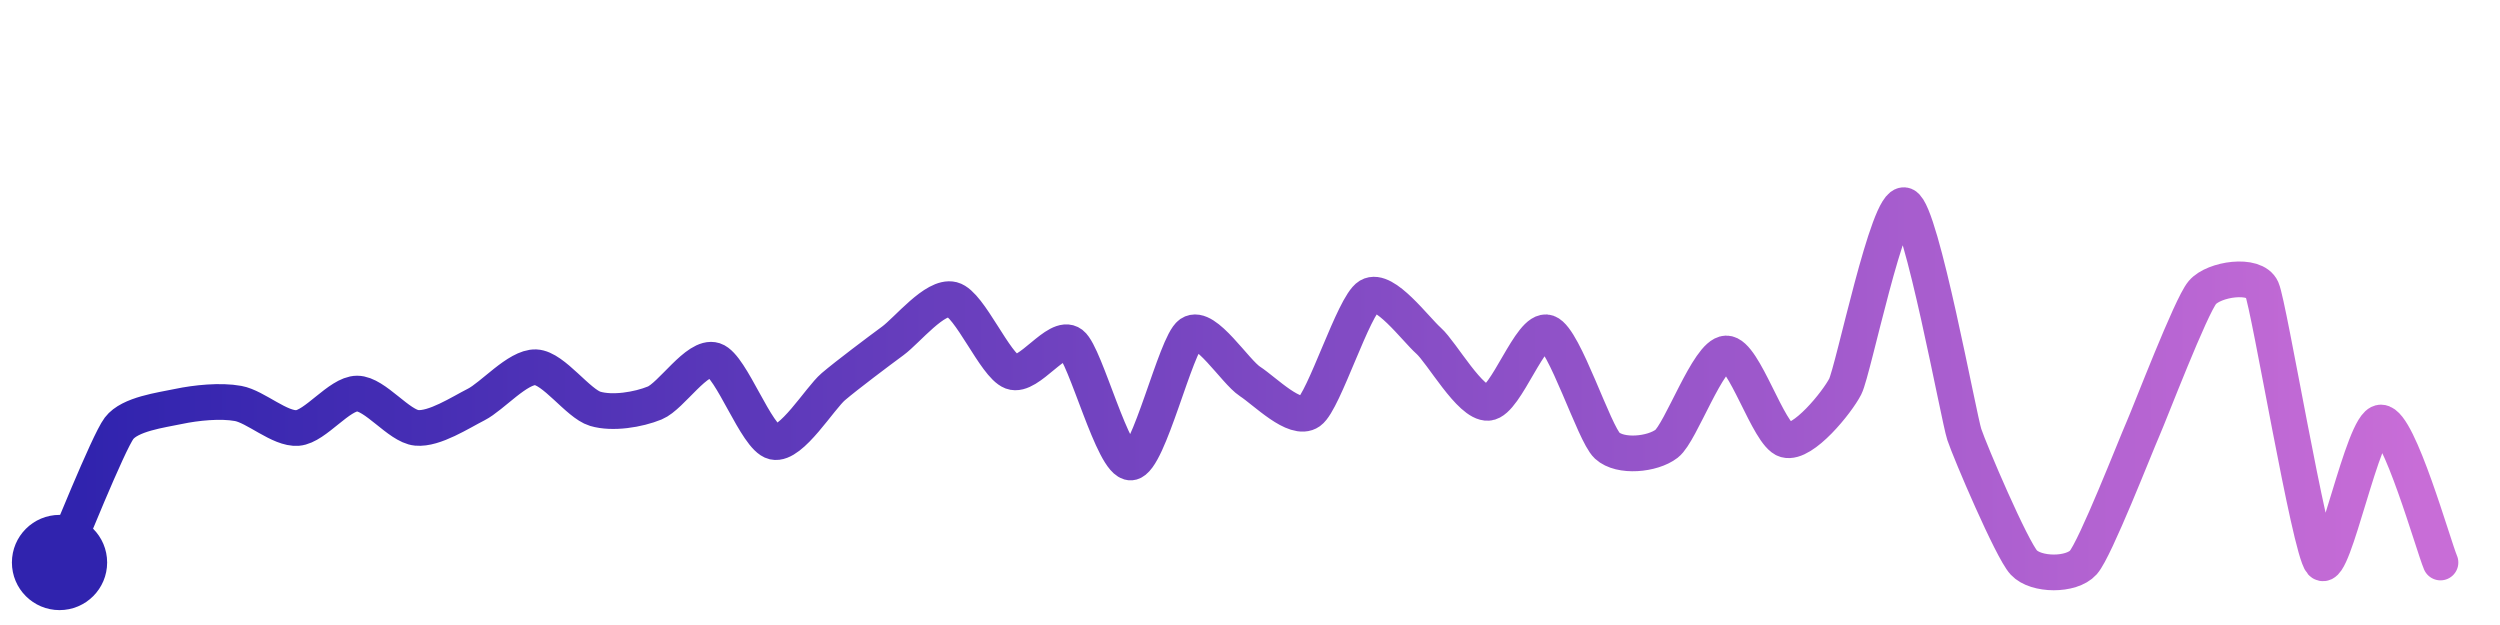
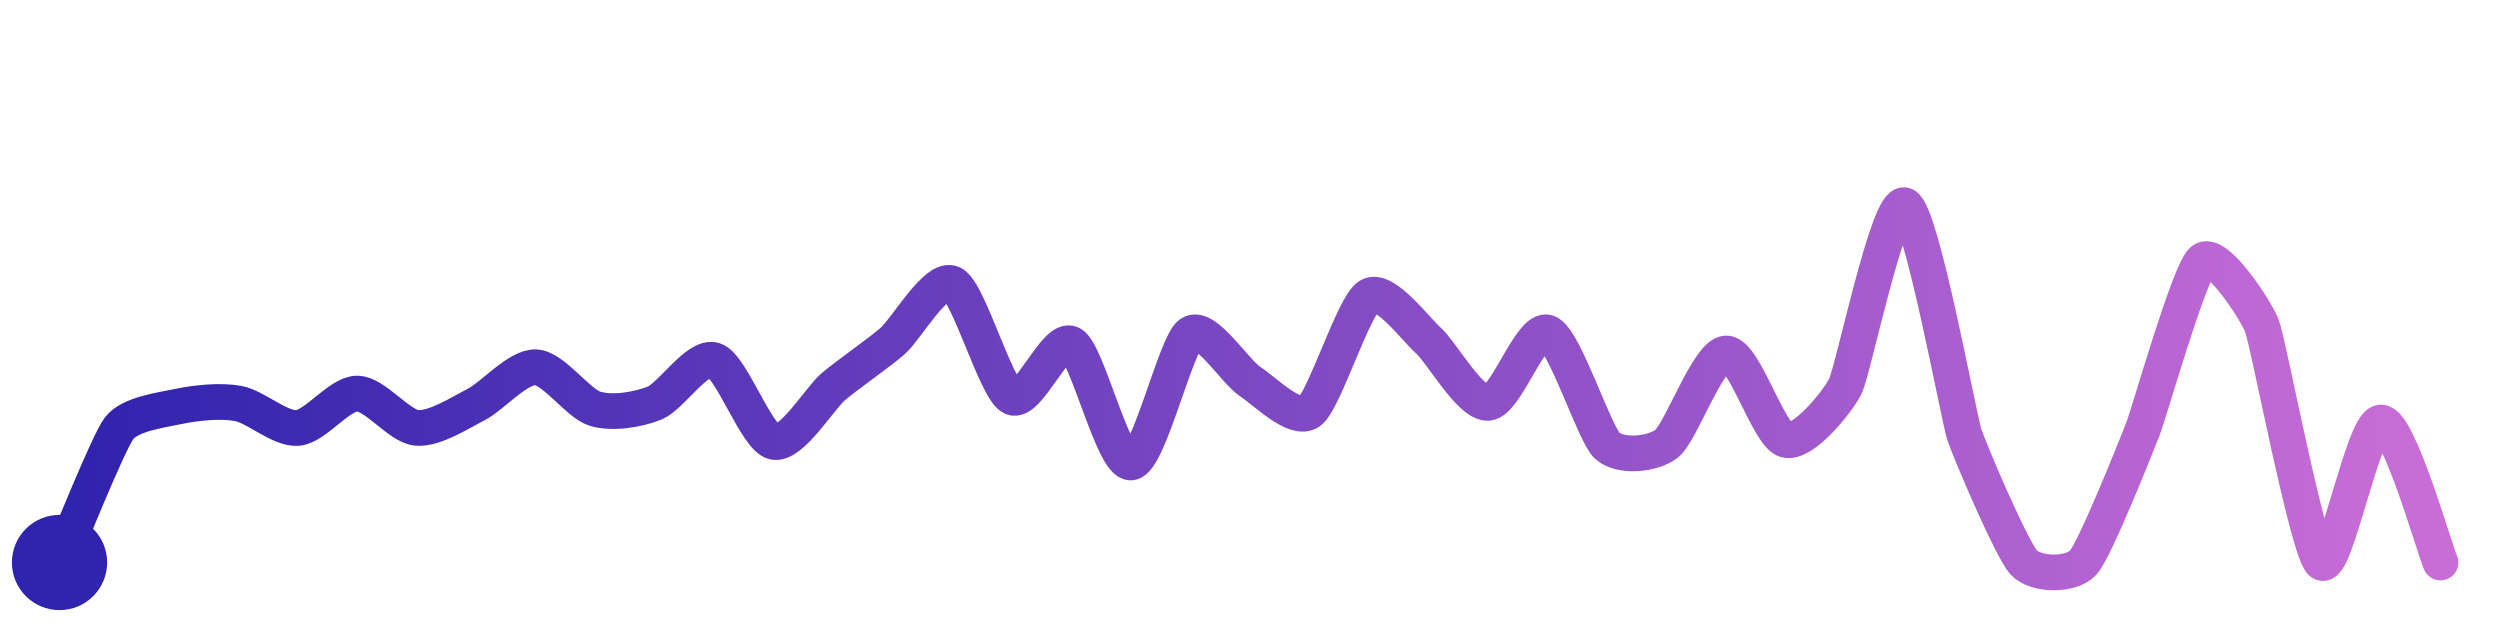
<svg xmlns="http://www.w3.org/2000/svg" width="200" height="50" viewBox="0 0 210 50">
  <defs>
    <linearGradient id="stroke" x1="0%" y1="0%" x2="100%" y2="0%">
      <stop stop-color="#3023AE" offset="0%" />
      <stop stop-color="#C86DD7" offset="100%" />
    </linearGradient>
  </defs>
-   <path stroke="url(#stroke)" stroke-width="3" stroke-linejoin="round" stroke-linecap="round" d="M5.00 46 C 5.61 44.63, 9.09 35.93, 10.00 34.73 S 13.53 33.20, 15.00 32.89 S 18.52 32.37, 20.00 32.64 S 23.51 34.82, 25.00 34.70 S 28.50 31.81, 30.00 31.81 S 33.51 34.55, 35.00 34.69 S 38.66 33.41, 40.00 32.73 S 43.50 29.54, 45.00 29.60 S 48.56 32.66, 50.00 33.09 S 53.61 33.17, 55.00 32.60 S 58.57 28.55, 60.00 29.01 S 63.54 35.54, 65.00 35.87 S 68.86 32.20, 70.00 31.23 S 73.79 28.27, 75.00 27.38 S 78.55 23.54, 80.00 23.91 S 83.59 29.45, 85.00 29.98 S 88.81 26.73, 90.00 27.64 S 93.51 37.72, 95.00 37.60 S 98.76 27.63, 100.00 26.78 S 103.74 29.97, 105.00 30.79 S 108.78 34.20, 110.00 33.33 S 113.71 24.38, 115.00 23.61 S 118.88 26.37, 120.00 27.37 S 123.50 32.69, 125.00 32.59 S 128.59 26.19, 130.00 26.69 S 133.90 35.16, 135.00 36.18 S 138.81 36.94, 140.00 36.02 S 143.50 28.48, 145.00 28.44 S 148.55 35.30, 150.00 35.70 S 154.32 32.55, 155.00 31.22 S 158.61 15.44, 160.00 16.00 S 164.53 33.82, 165.00 35.24 S 168.98 44.90, 170.00 46.00 S 174.00 47.12, 175.00 46.00 S 179.39 36.18, 180.00 34.80 S 184.03 24.46, 185.00 23.32 S 189.39 21.67, 190.00 23.04 S 194.00 44.88, 195.00 46.00 S 198.50 34.24, 200.00 34.24 S 204.41 44.62, 205.00 46.00" fill="none">
-     <animate attributeName="stroke-dashoffset" from="354.649" to="0" dur="2.2s" />
-     <animate attributeName="stroke-dasharray" from="354.649" to="354.649" />
+   <path stroke="url(#stroke)" stroke-width="3" stroke-linejoin="round" stroke-linecap="round" d="M5.00 46 C 5.61 44.63, 9.09 35.93, 10.00 34.73 S 13.53 33.20, 15.00 32.89 S 18.52 32.37, 20.00 32.64 S 23.51 34.82, 25.00 34.70 S 28.50 31.81, 30.00 31.81 S 33.51 34.55, 35.00 34.69 S 38.66 33.41, 40.00 32.73 S 43.50 29.54, 45.00 29.60 S 48.56 32.66, 50.00 33.09 S 53.61 33.17, 55.00 32.60 S 58.57 28.55, 60.00 29.01 S 63.54 35.54, 65.00 35.87 S 68.86 32.20, 70.00 31.23 S 73.87 28.37, 75.00 27.38 S 78.64 21.93, 80.00 22.57 S 83.66 31.44, 85.00 32.12 S 88.68 26.92, 90.00 27.64 S 93.51 37.72, 95.00 37.60 S 98.76 27.63, 100.00 26.78 S 103.74 29.97, 105.00 30.79 S 108.78 34.20, 110.00 33.33 S 113.71 24.38, 115.00 23.61 S 118.88 26.37, 120.00 27.37 S 123.50 32.69, 125.00 32.59 S 128.59 26.19, 130.00 26.69 S 133.90 35.16, 135.00 36.18 S 138.81 36.94, 140.00 36.02 S 143.50 28.48, 145.00 28.44 S 148.55 35.30, 150.00 35.70 S 154.32 32.55, 155.00 31.22 S 158.61 15.44, 160.00 16.00 S 164.53 33.82, 165.00 35.24 S 168.98 44.90, 170.00 46.00 S 174.00 47.12, 175.00 46.00 S 179.45 36.20, 180.00 34.80 S 183.87 21.63, 185.00 20.64 S 189.45 24.72, 190.00 26.11 S 193.84 45.05, 195.00 46.00 S 198.50 34.24, 200.00 34.24 S 204.41 44.62, 205.00 46.00" fill="none">
+     <animate attributeName="stroke-dashoffset" from="361.6" to="0" dur="2.2s" />
+     <animate attributeName="stroke-dasharray" from="361.6" to="361.6" />
  </path>
  <circle r="4" cx="5" cy="46" fill="#3023AE" />
  <circle r="4" cx="205" cy="46" fill="#C86DD7" opacity="0">
    <animate attributeName="opacity" from="0" to="1" dur="0.1s" begin="2.2s" fill="freeze" />
  </circle>
</svg>
